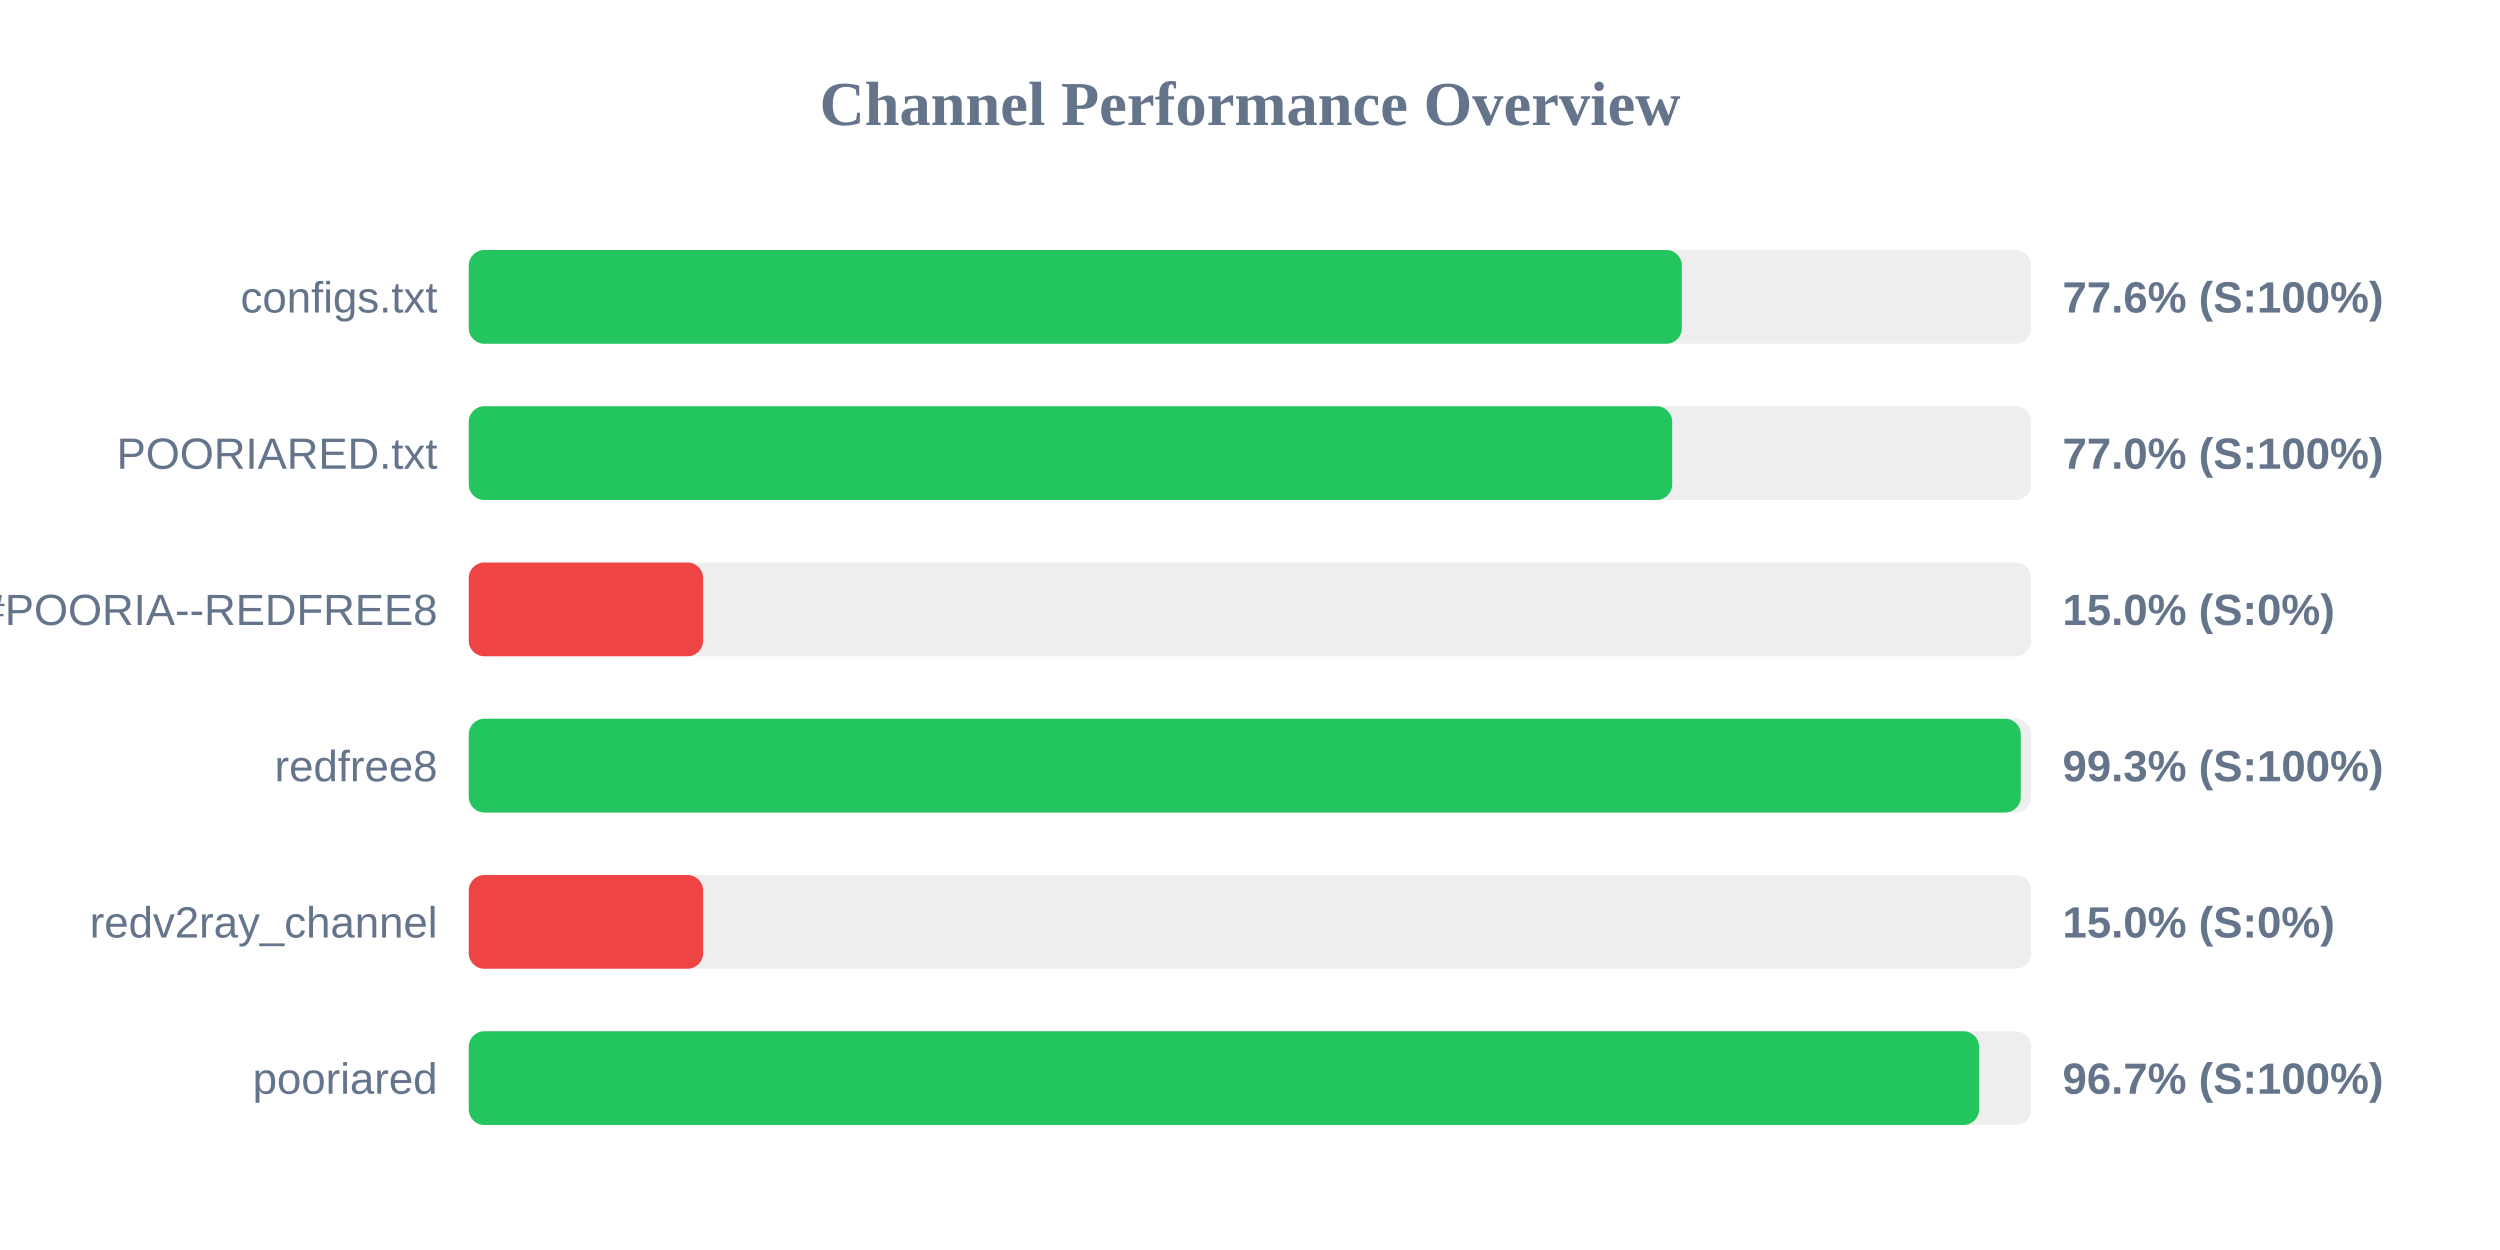
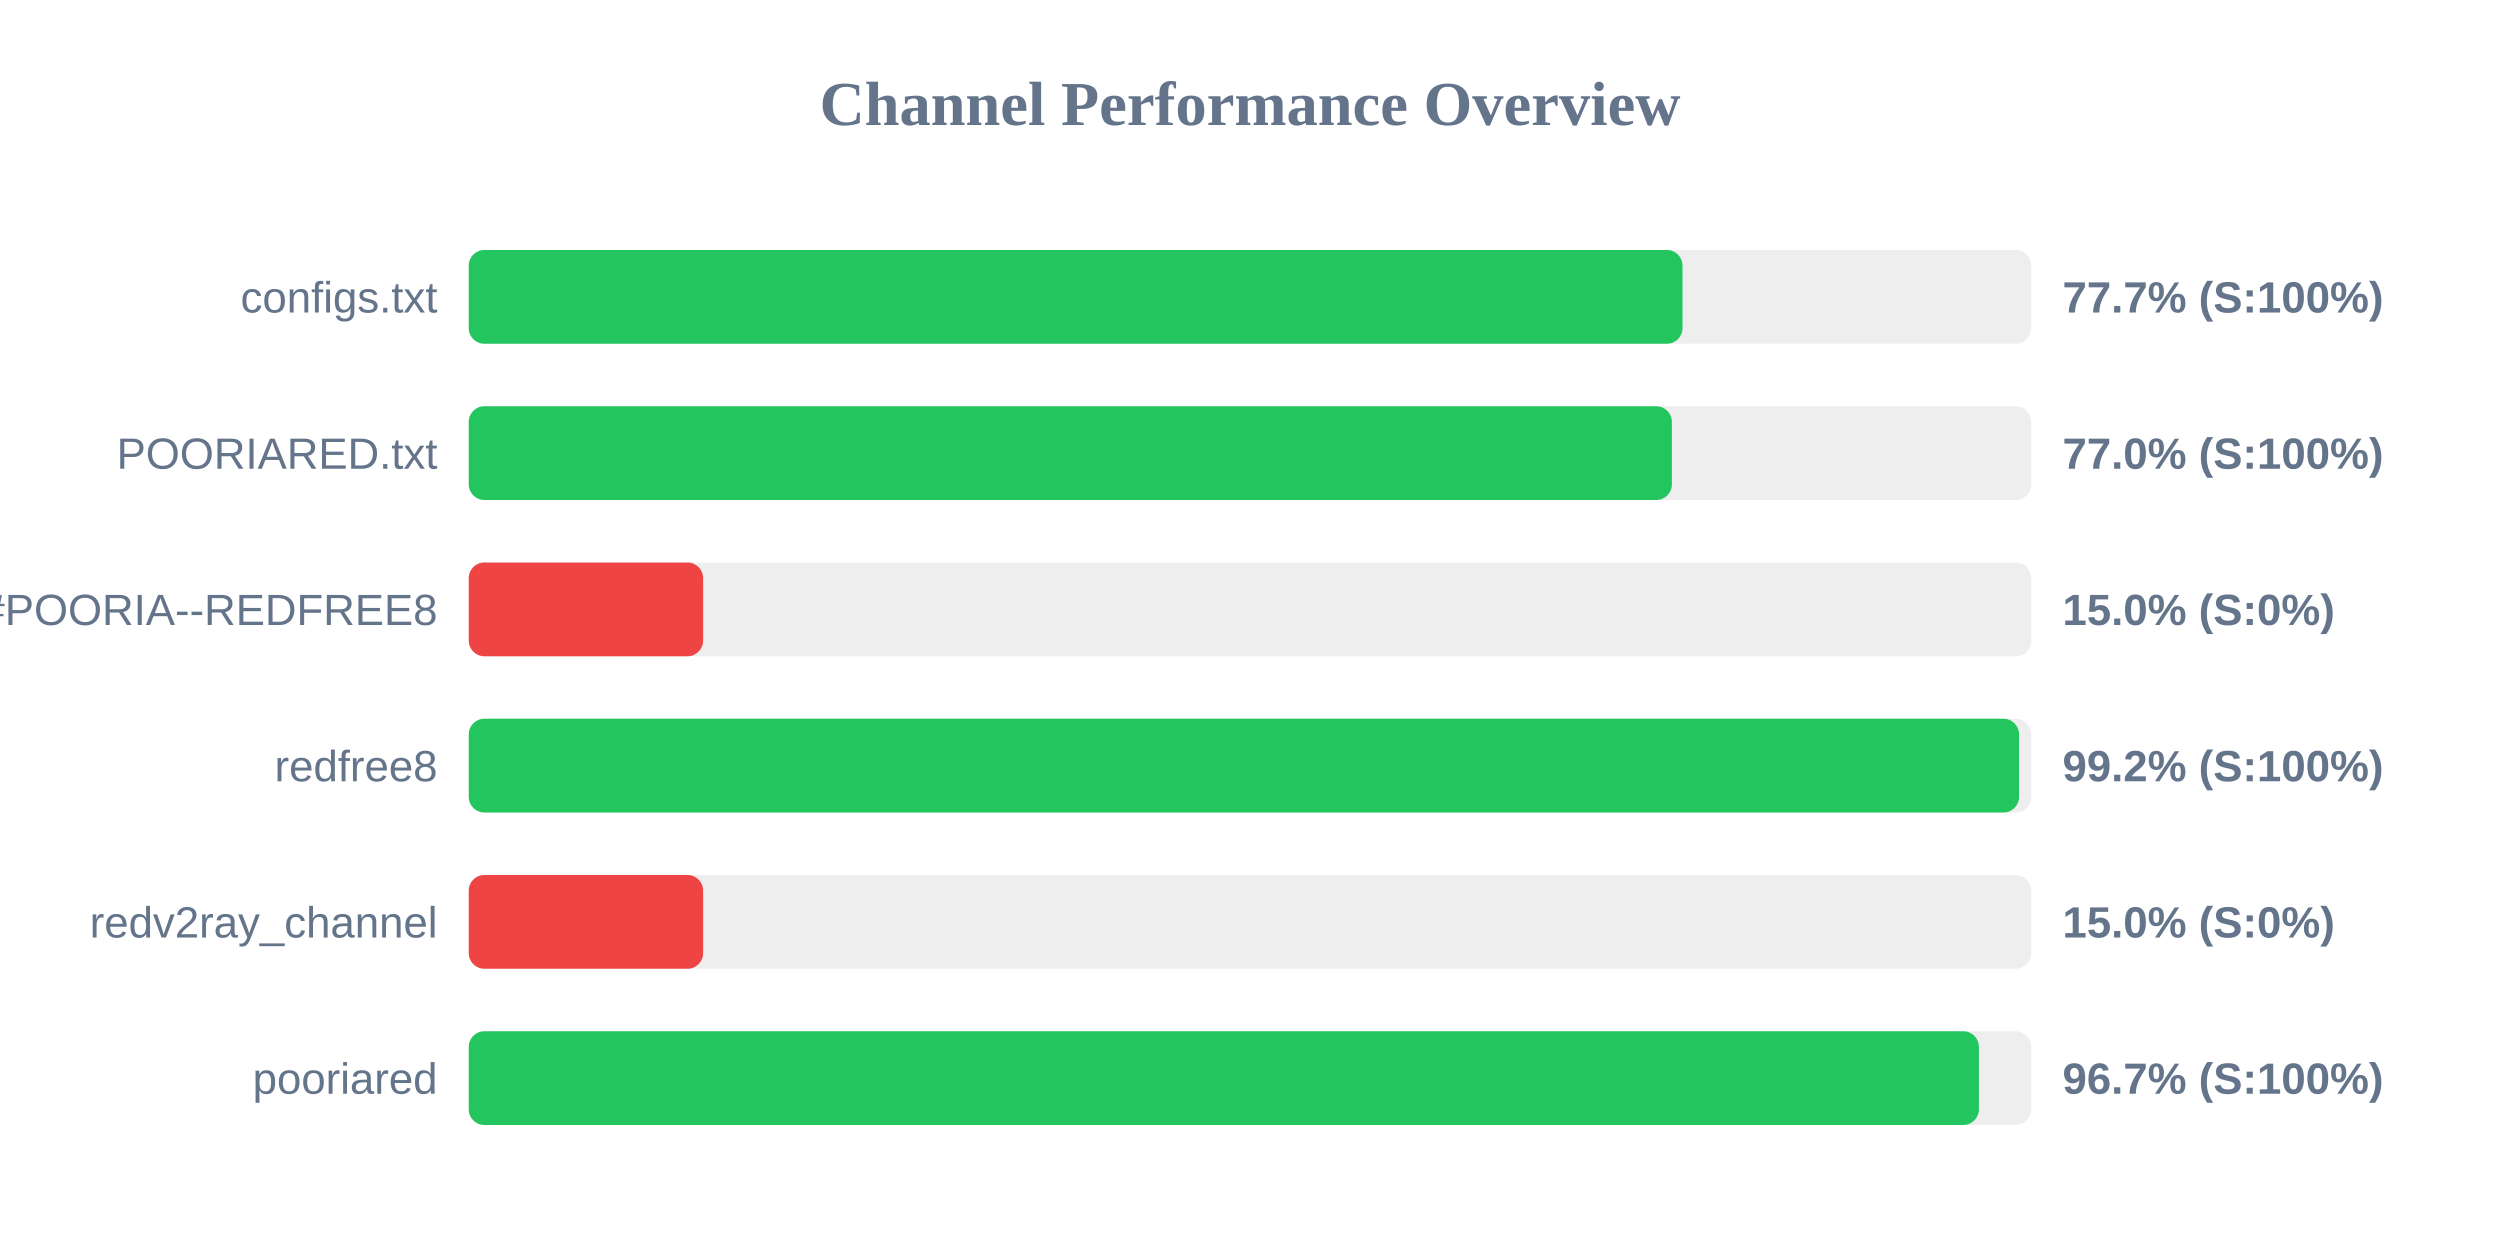
<svg xmlns="http://www.w3.org/2000/svg" width="800" height="400" version="1.1">
  <style>
        .row { font: 14px Arial; fill: #64748b; }
        .score { font: bold 14px Arial; fill: #64748b; }
    </style>
  <text x="400" y="40" text-anchor="middle" font-size="20px" font-weight="bold" fill="#64748b">Channel Performance Overview</text>
  <rect x="150" y="80" width="500" height="30" fill="#eee" rx="5" />
-   <rect x="150" y="80" width="388.2" height="30" fill="#22c55e" rx="5" />
+   <rect x="150" y="80" width="388.4" height="30" fill="#22c55e" rx="5" />
  <text x="140" y="100" text-anchor="end" class="row">configs.txt</text>
-   <text x="660" y="100" text-anchor="start" class="score">77.6% (S:100%)</text>
+   <text x="660" y="100" text-anchor="start" class="score">77.7% (S:100%)</text>
  <rect x="150" y="130" width="500" height="30" fill="#eee" rx="5" />
-   <rect x="150" y="130" width="385.1" height="30" fill="#22c55e" rx="5" />
+   <rect x="150" y="130" width="385.0" height="30" fill="#22c55e" rx="5" />
  <text x="140" y="150" text-anchor="end" class="row">POORIARED.txt</text>
  <text x="660" y="150" text-anchor="start" class="score">77.0% (S:100%)</text>
  <rect x="150" y="180" width="500" height="30" fill="#eee" rx="5" />
  <rect x="150" y="180" width="75.0" height="30" fill="#ef4444" rx="5" />
  <text x="140" y="200" text-anchor="end" class="row">POORIA--REDFREE8.txt#POORIA--REDFREE8</text>
  <text x="660" y="200" text-anchor="start" class="score">15.0% (S:0%)</text>
  <rect x="150" y="230" width="500" height="30" fill="#eee" rx="5" />
-   <rect x="150" y="230" width="496.65" height="30" fill="#22c55e" rx="5" />
+   <rect x="150" y="230" width="496.1" height="30" fill="#22c55e" rx="5" />
  <text x="140" y="250" text-anchor="end" class="row">redfree8</text>
-   <text x="660" y="250" text-anchor="start" class="score">99.3% (S:100%)</text>
+   <text x="660" y="250" text-anchor="start" class="score">99.2% (S:100%)</text>
  <rect x="150" y="280" width="500" height="30" fill="#eee" rx="5" />
  <rect x="150" y="280" width="75.0" height="30" fill="#ef4444" rx="5" />
  <text x="140" y="300" text-anchor="end" class="row">redv2ray_channel</text>
  <text x="660" y="300" text-anchor="start" class="score">15.0% (S:0%)</text>
  <rect x="150" y="330" width="500" height="30" fill="#eee" rx="5" />
-   <rect x="150" y="330" width="483.3" height="30" fill="#22c55e" rx="5" />
+   <rect x="150" y="330" width="483.25" height="30" fill="#22c55e" rx="5" />
  <text x="140" y="350" text-anchor="end" class="row">pooriared</text>
  <text x="660" y="350" text-anchor="start" class="score">96.7% (S:100%)</text>
</svg>
